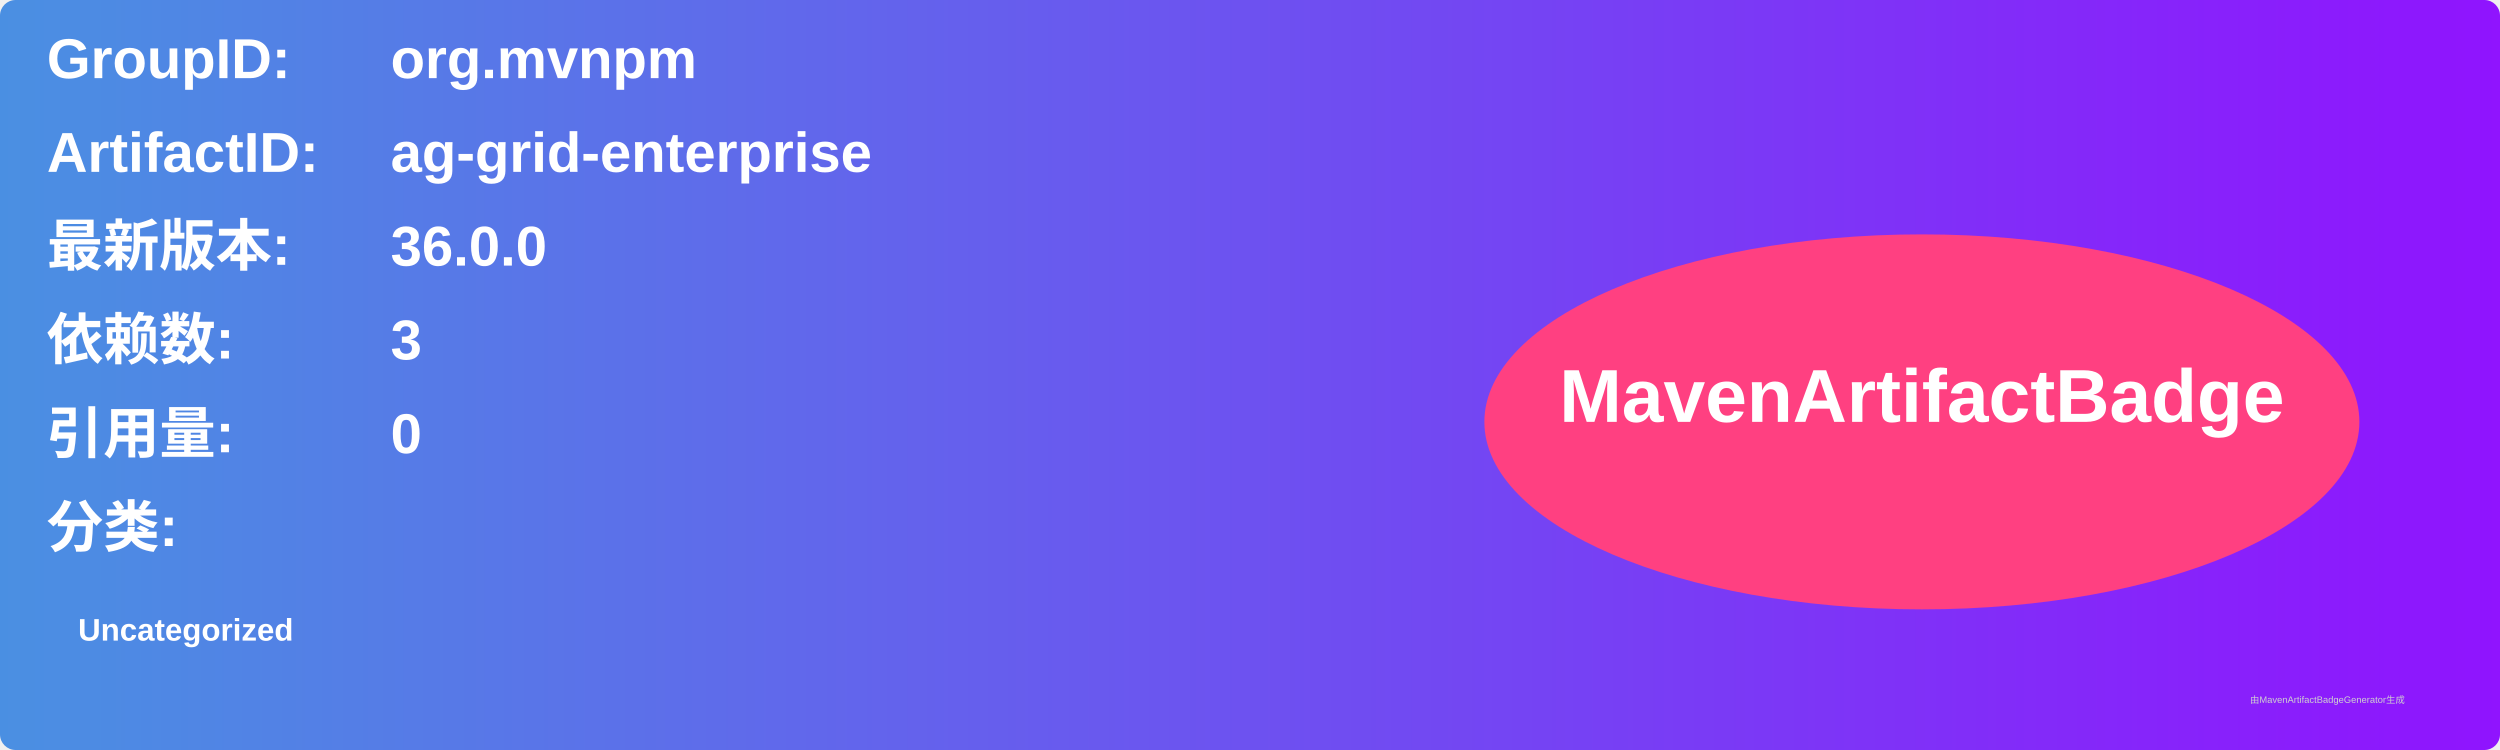
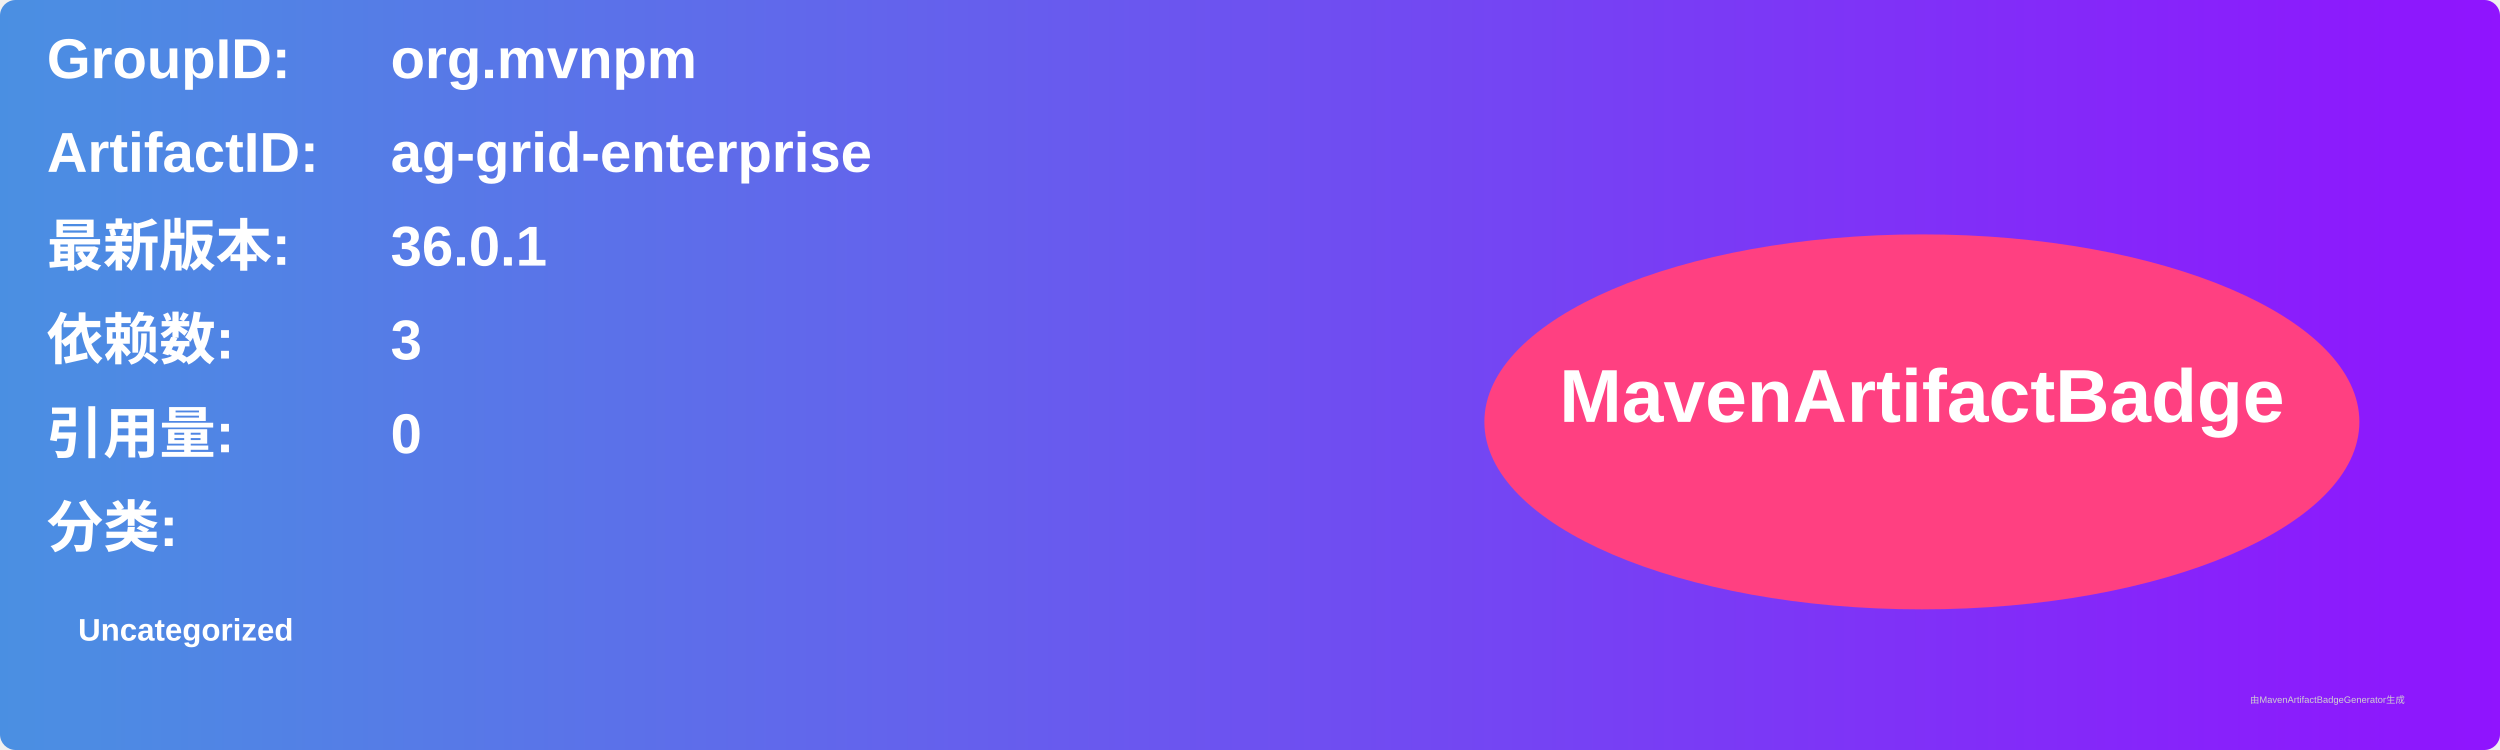
<svg xmlns="http://www.w3.org/2000/svg" width="800" height="240" viewBox="0 0 800 240">
  <linearGradient id="grad" x1="0%" y1="0%" x2="100%" y2="0%">
    <stop offset="0%" stop-color="#4a90e2" />
    <stop offset="100%" stop-color="#9013fe" />
  </linearGradient>
  <rect width="100%" height="100%" rx="5" ry="5" fill="url(#grad)" />
  <g transform="translate(15, 15)">
    <text x="0" y="10" font-family="Arial" font-size="18" fill="white" font-weight="bold" width="260">GroupID:</text>
    <text x="110" y="10" font-family="Arial" font-size="18" fill="white" font-weight="bold" width="460">org.mvnpm</text>
    <text x="0" y="40" font-family="Arial" font-size="18" fill="white" font-weight="bold" width="260">ArtifactID:</text>
    <text x="110" y="40" font-family="Arial" font-size="18" fill="white" font-weight="bold" width="460">ag-grid-enterprise</text>
    <text x="0" y="70" font-family="Arial" font-size="18" fill="white" font-weight="bold">最新版本:</text>
    <text x="110" y="70" font-family="Arial" font-size="18" fill="white" font-weight="bold">
-       <tspan font-weight="bold">36.0.0</tspan>
+       <tspan font-weight="bold">36.0.1</tspan>
    </text>
    <text x="0" y="100" font-family="Arial" font-size="18" fill="white" font-weight="bold">依赖数: </text>
    <text x="110" y="100" font-family="Arial" font-size="18" fill="white">
      <tspan font-weight="bold">3</tspan>
    </text>
    <text x="0" y="130" font-family="Arial" font-size="18" fill="white" font-weight="bold">引用量: </text>
    <text x="110" y="130" font-family="Arial" font-size="18" fill="white">
      <tspan font-weight="bold">0</tspan>
    </text>
    <text x="0" y="160" font-family="Arial" font-size="18" fill="white" font-weight="bold">分类:</text>
    <text x="10" y="190" font-family="Arial" font-size="10" fill="white">
      <tspan font-weight="bold">Uncategorized</tspan>
    </text>
    <ellipse cx="600" cy="120" rx="140" ry="60" fill="#ff4081" />
    <text x="600" y="120" text-anchor="middle" font-family="Arial" font-size="24" fill="white" font-weight="bold">MavenArtifactBadge</text>
  </g>
  <text x="720" y="225" font-family="Arial" font-size="3" fill="#d0d0d0">由MavenArtifactBadgeGenerator生成</text>
</svg>
